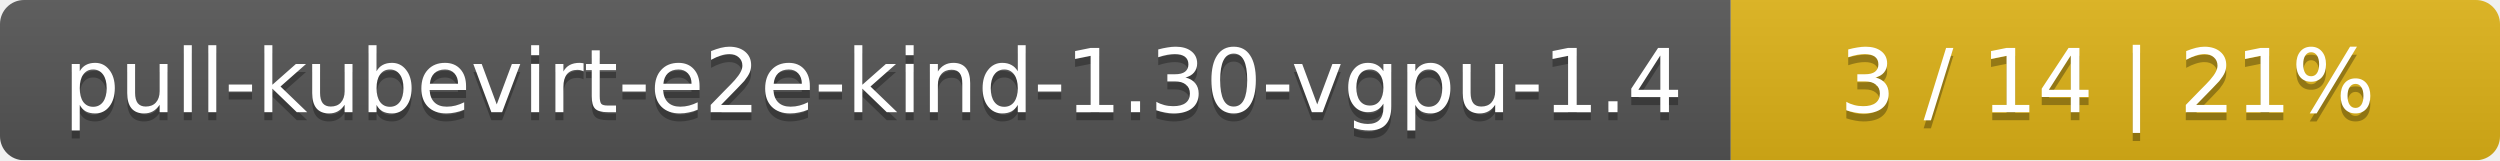
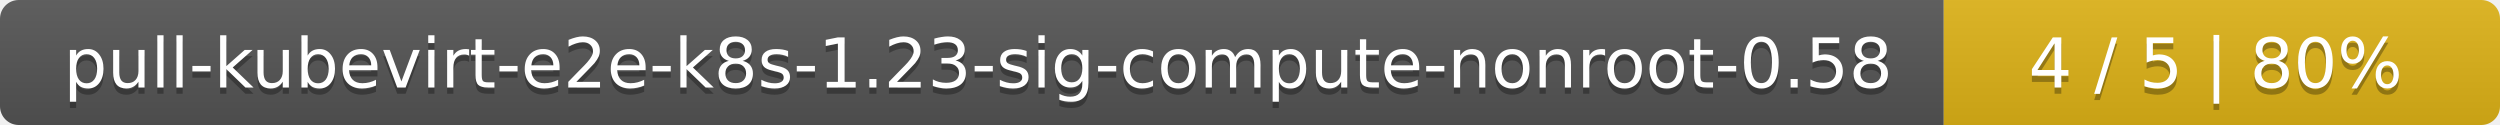
- <svg xmlns="http://www.w3.org/2000/svg" width="312" height="20">
+ <svg xmlns="http://www.w3.org/2000/svg" width="400" height="20">
  <linearGradient id="smooth" x2="0" y2="100%">
    <stop offset="0" stop-color="#bbb" stop-opacity=".1" />
    <stop offset="1" stop-opacity=".1" />
  </linearGradient>
  <mask id="round">
-     <rect width="312" height="20" rx="3" fill="#fff" />
+     <rect width="400" height="20" rx="3" fill="#fff" />
  </mask>
  <g mask="url(#round)">
-     <rect width="216" height="20" fill="#555" />
-     <rect x="216" width="96" height="20" fill="#dfb317" />
-     <rect width="312" height="20" fill="url(#smooth)" />
+     <rect width="311" height="20" fill="#555" />
+     <rect x="311" width="89" height="20" fill="#dfb317" />
+     <rect width="400" height="20" fill="url(#smooth)" />
  </g>
  <g fill="#fff" text-anchor="middle" font-family="DejaVu Sans,Verdana,Geneva,sans-serif" font-size="11">
-     <text x="109" y="15" fill="#010101" fill-opacity=".3">pull-kubevirt-e2e-kind-1.30-vgpu-1.4</text>
-     <text x="109" y="14">pull-kubevirt-e2e-kind-1.30-vgpu-1.4</text>
-     <text x="263" y="15" fill="#010101" fill-opacity=".3">3 / 14    |    21%</text>
-     <text x="263" y="14">3 / 14    |    21%</text>
+     <text x="156.5" y="15" fill="#010101" fill-opacity=".3">pull-kubevirt-e2e-k8s-1.23-sig-compute-nonroot-0.58</text>
+     <text x="156.5" y="14">pull-kubevirt-e2e-k8s-1.23-sig-compute-nonroot-0.58</text>
+     <text x="354.5" y="15" fill="#010101" fill-opacity=".3">4 / 5    |    80%</text>
+     <text x="354.5" y="14">4 / 5    |    80%</text>
  </g>
</svg>
